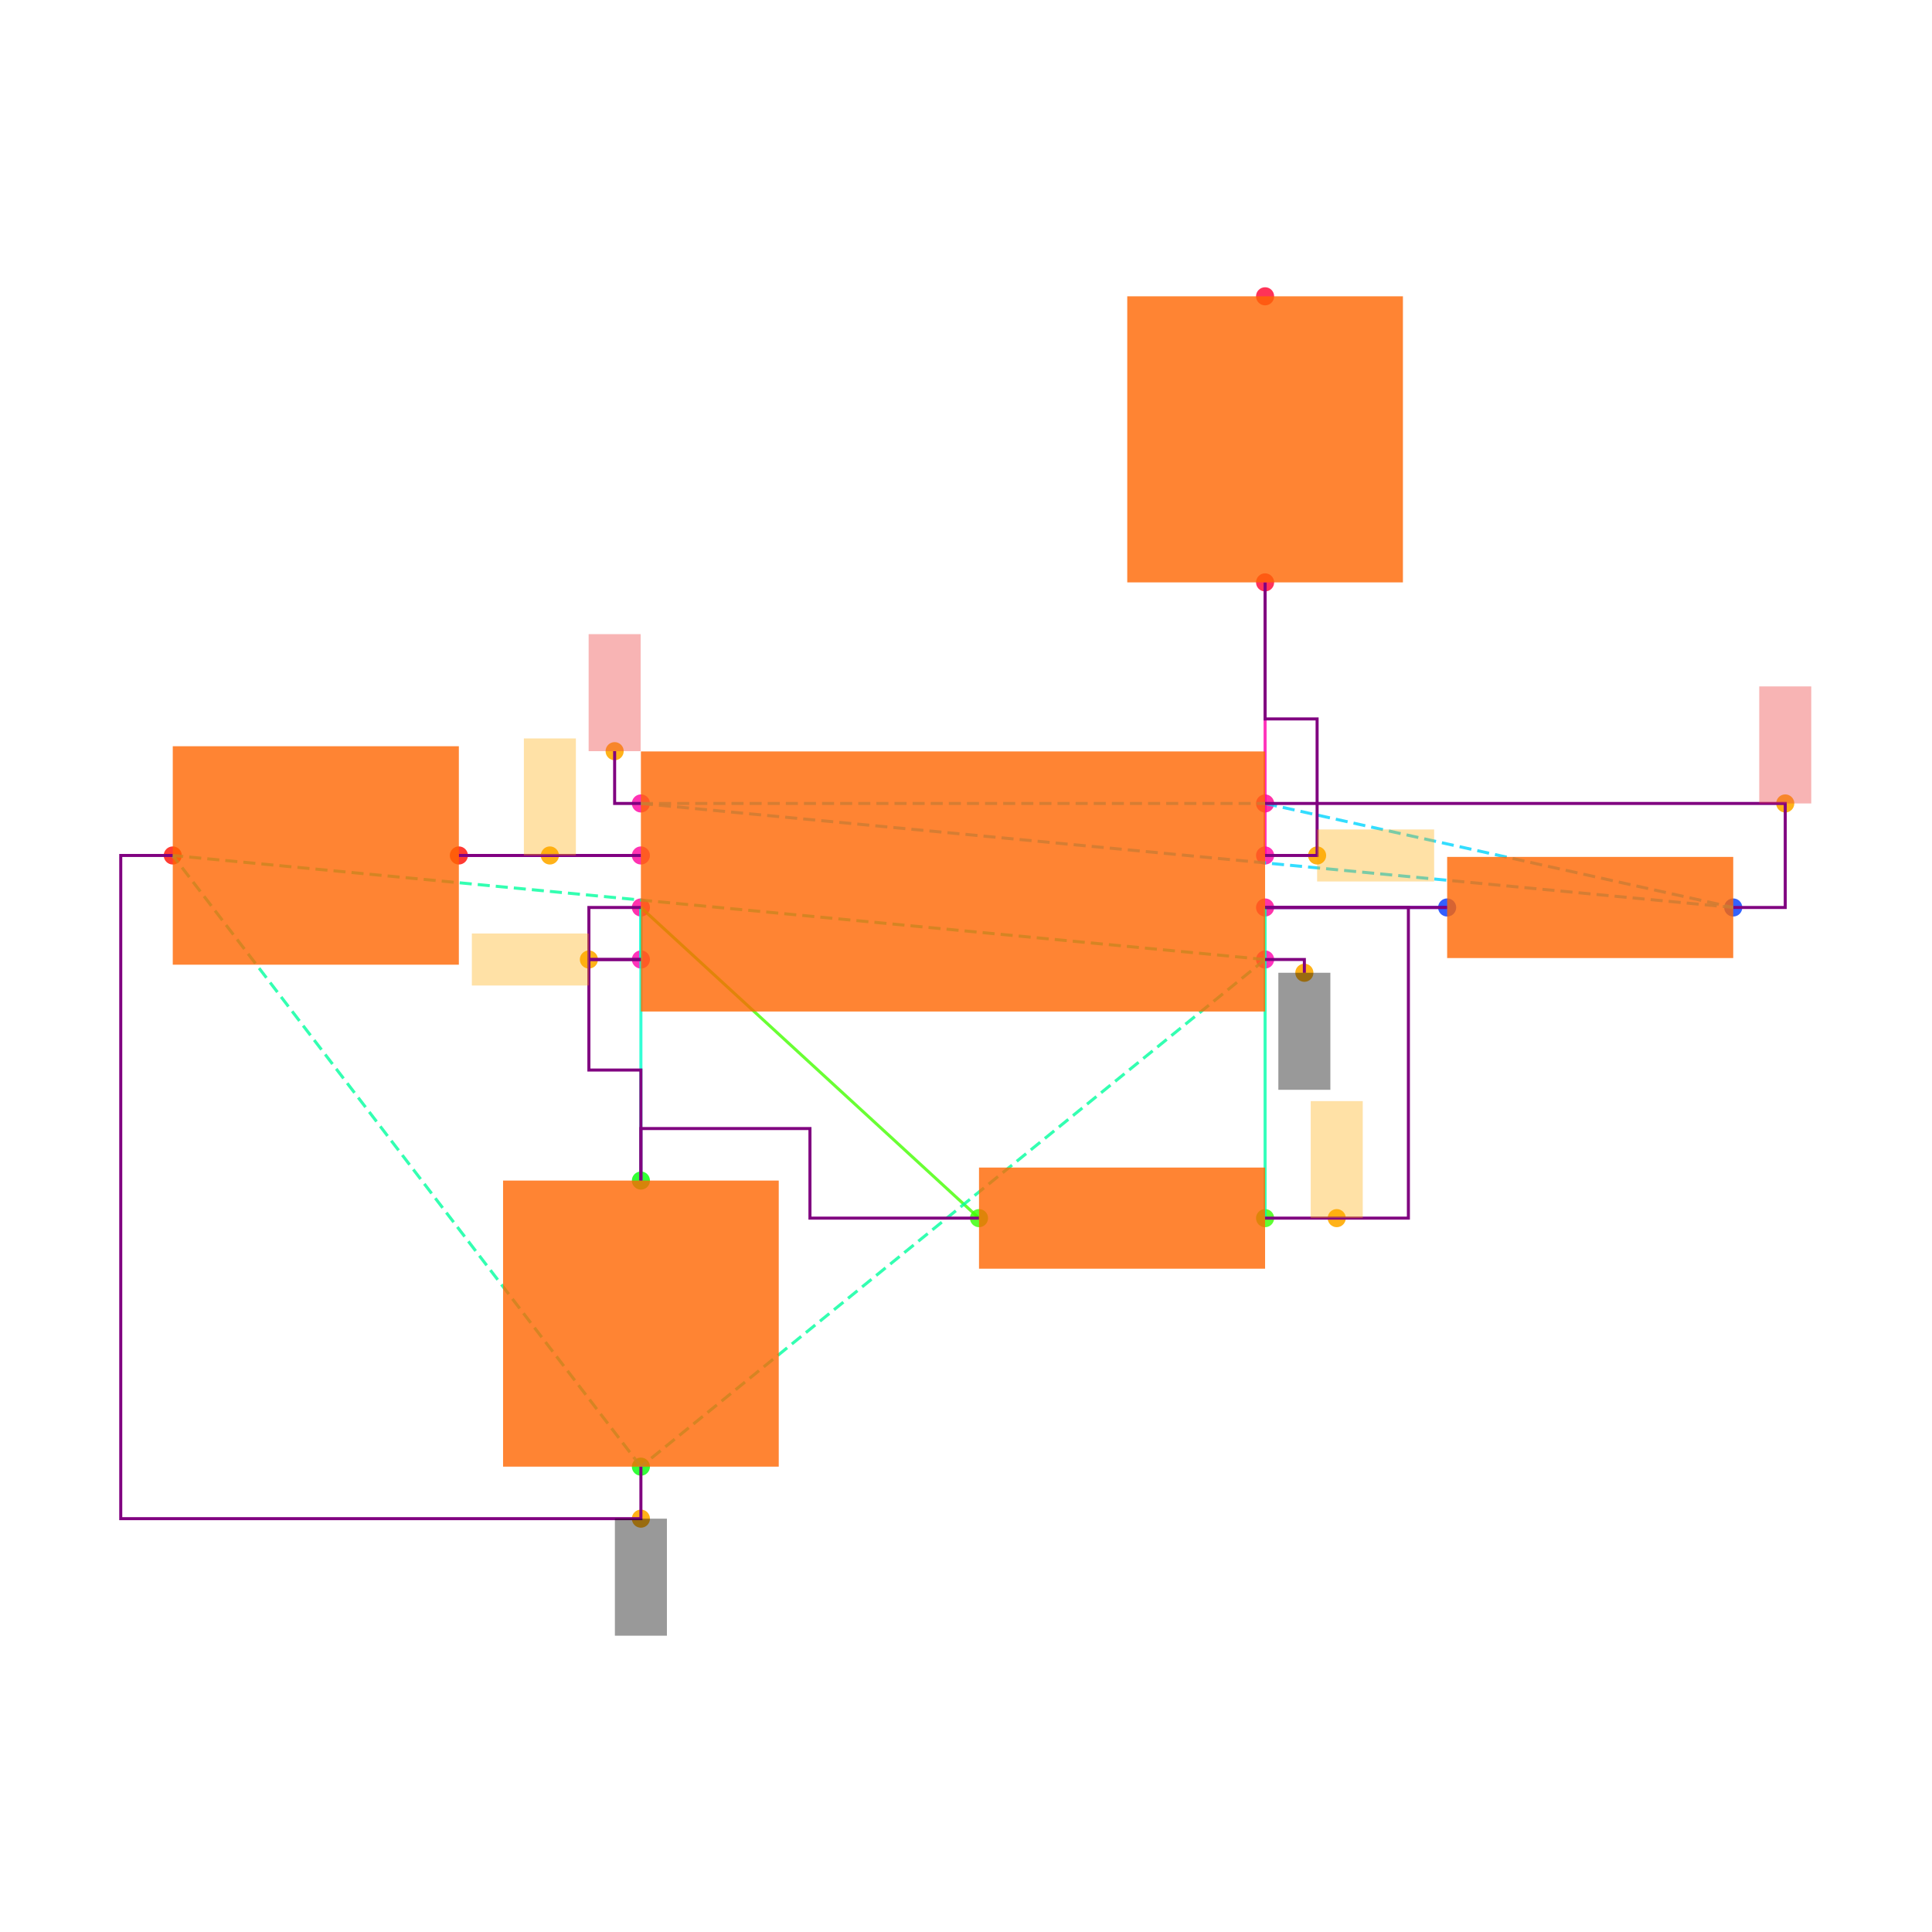
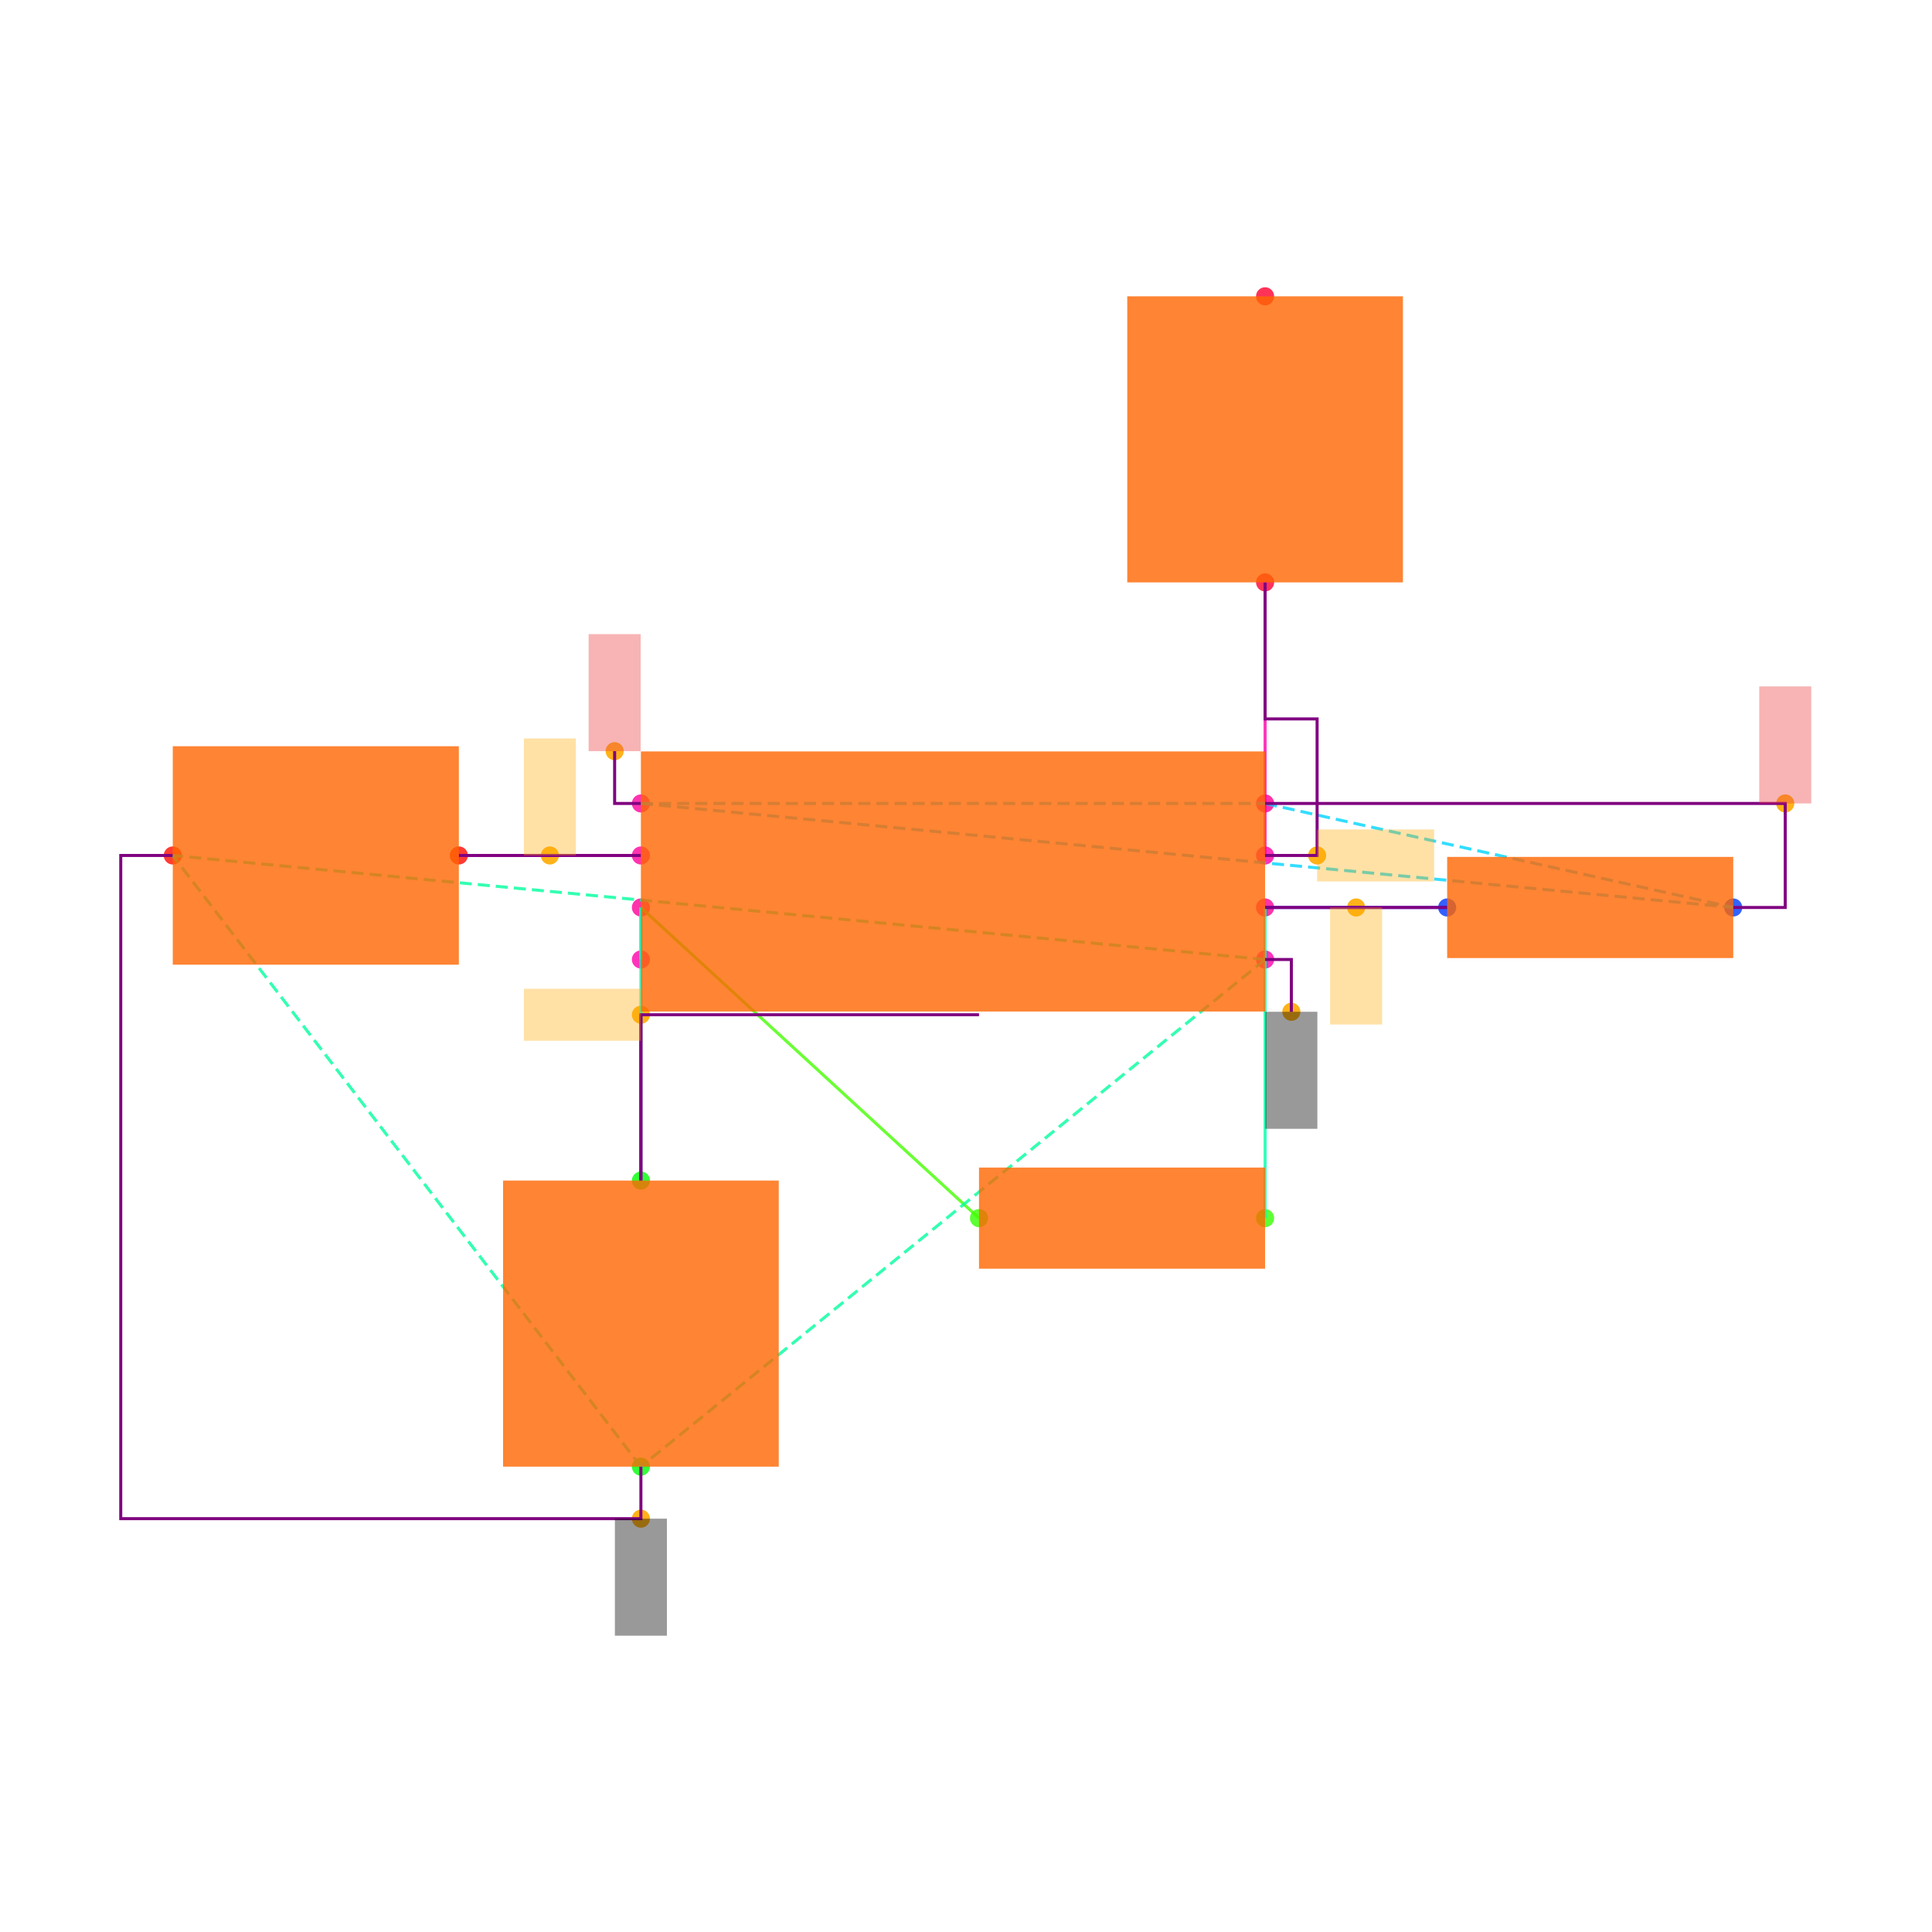
<svg xmlns="http://www.w3.org/2000/svg" width="640" height="640" viewBox="0 0 640 640">
  <rect width="100%" height="100%" fill="white" />
  <g>
    <circle data-type="point" data-label="U1.1 x+" data-x="1.2000000000000002" data-y="-0.30000000000000004" cx="419.077" cy="317.846" r="3" fill="hsl(319, 100%, 50%, 0.8)" />
  </g>
  <g>
    <circle data-type="point" data-label="U1.2 x-" data-x="-1.2000000000000002" data-y="-0.30000000000000004" cx="212.308" cy="317.846" r="3" fill="hsl(320, 100%, 50%, 0.8)" />
  </g>
  <g>
    <circle data-type="point" data-label="U1.3 x+" data-x="1.2000000000000002" data-y="0.09999999999999998" cx="419.077" cy="283.385" r="3" fill="hsl(321, 100%, 50%, 0.8)" />
  </g>
  <g>
    <circle data-type="point" data-label="U1.4 x-" data-x="-1.2000000000000002" data-y="0.30000000000000004" cx="212.308" cy="266.154" r="3" fill="hsl(322, 100%, 50%, 0.8)" />
  </g>
  <g>
    <circle data-type="point" data-label="U1.5 x-" data-x="-1.2000000000000002" data-y="0.10000000000000003" cx="212.308" cy="283.385" r="3" fill="hsl(323, 100%, 50%, 0.8)" />
  </g>
  <g>
    <circle data-type="point" data-label="U1.6 x-" data-x="-1.2000000000000002" data-y="-0.09999999999999998" cx="212.308" cy="300.615" r="3" fill="hsl(324, 100%, 50%, 0.8)" />
  </g>
  <g>
    <circle data-type="point" data-label="U1.7 x+" data-x="1.2000000000000002" data-y="-0.10000000000000003" cx="419.077" cy="300.615" r="3" fill="hsl(325, 100%, 50%, 0.8)" />
  </g>
  <g>
    <circle data-type="point" data-label="U1.8 x+" data-x="1.2000000000000002" data-y="0.30000000000000004" cx="419.077" cy="266.154" r="3" fill="hsl(326, 100%, 50%, 0.8)" />
  </g>
  <g>
    <circle data-type="point" data-label="R1.1 x+" data-x="3" data-y="-0.10000000000000016" cx="574.154" cy="300.615" r="3" fill="hsl(226, 100%, 50%, 0.8)" />
  </g>
  <g>
    <circle data-type="point" data-label="R1.2 x-" data-x="1.9000000000000004" data-y="-0.10000000000000002" cx="479.385" cy="300.615" r="3" fill="hsl(227, 100%, 50%, 0.8)" />
  </g>
  <g>
    <circle data-type="point" data-label="R2.1 x+" data-x="1.2000000000000002" data-y="-1.2944553500000002" cx="419.077" cy="403.522" r="3" fill="hsl(107, 100%, 50%, 0.8)" />
  </g>
  <g>
    <circle data-type="point" data-label="R2.2 x-" data-x="0.10000000000000009" data-y="-1.2944553500000002" cx="324.308" cy="403.522" r="3" fill="hsl(108, 100%, 50%, 0.8)" />
  </g>
  <g>
    <circle data-type="point" data-label="C1.1 y+" data-x="-1.2000000000000002" data-y="-1.1500000000000001" cx="212.308" cy="391.077" r="3" fill="hsl(121, 100%, 50%, 0.8)" />
  </g>
  <g>
    <circle data-type="point" data-label="C1.2 y-" data-x="-1.2000000000000002" data-y="-2.25" cx="212.308" cy="485.846" r="3" fill="hsl(122, 100%, 50%, 0.8)" />
  </g>
  <g>
    <circle data-type="point" data-label="C2.1 x+" data-x="-1.9000000000000004" data-y="0.10000000000000002" cx="152" cy="283.385" r="3" fill="hsl(2, 100%, 50%, 0.8)" />
  </g>
  <g>
    <circle data-type="point" data-label="C2.2 x-" data-x="-3" data-y="0.10000000000000016" cx="57.231" cy="283.385" r="3" fill="hsl(3, 100%, 50%, 0.8)" />
  </g>
  <g>
    <circle data-type="point" data-label="R3.1 y-" data-x="1.2000000000000002" data-y="1.1500000000000001" cx="419.077" cy="192.923" r="3" fill="hsl(348, 100%, 50%, 0.8)" />
  </g>
  <g>
    <circle data-type="point" data-label="R3.2 y+" data-x="1.2000000000000002" data-y="2.25" cx="419.077" cy="98.154" r="3" fill="hsl(349, 100%, 50%, 0.8)" />
  </g>
  <g>
-     <circle data-type="point" data-label="anchorPoint orientation: y-" data-x="1.3510000000000002" data-y="-0.35100000000000003" cx="432.086" cy="322.24" r="3" fill="hsl(40, 100%, 50%, 0.9)" />
+     <circle data-type="point" data-label="anchorPoint orientation: y-" data-x="1.3010000000000002" data-y="-0.5010000000000001" cx="427.778" cy="335.163" r="3" fill="hsl(40, 100%, 50%, 0.9)" />
  </g>
  <g>
    <circle data-type="point" data-label="anchorPoint orientation: y-" data-x="-1.2000000000000002" data-y="-2.45" cx="212.308" cy="503.077" r="3" fill="hsl(40, 100%, 50%, 0.9)" />
  </g>
  <g>
-     <circle data-type="point" data-label="anchorPoint orientation: x-" data-x="-1.4000000000000001" data-y="-0.30000000000000004" cx="195.077" cy="317.846" r="3" fill="hsl(40, 100%, 50%, 0.9)" />
+     <circle data-type="point" data-label="anchorPoint orientation: x-" data-x="-1.2000000000000002" data-y="-0.5125000000000001" cx="212.308" cy="336.154" r="3" fill="hsl(40, 100%, 50%, 0.9)" />
  </g>
  <g>
    <circle data-type="point" data-label="anchorPoint orientation: x+" data-x="1.4000000000000001" data-y="0.09999999999999998" cx="436.308" cy="283.385" r="3" fill="hsl(40, 100%, 50%, 0.9)" />
  </g>
  <g>
    <circle data-type="point" data-label="anchorPoint orientation: y+" data-x="-1.3010000000000002" data-y="0.5010000000000001" cx="203.606" cy="248.837" r="3" fill="hsl(40, 100%, 50%, 0.9)" />
  </g>
  <g>
    <circle data-type="point" data-label="anchorPoint orientation: y+" data-x="3.2" data-y="0.30000000000000004" cx="591.385" cy="266.154" r="3" fill="hsl(40, 100%, 50%, 0.9)" />
  </g>
  <g>
    <circle data-type="point" data-label="anchorPoint orientation: y+" data-x="-1.5500000000000003" data-y="0.10000000000000003" cx="182.154" cy="283.385" r="3" fill="hsl(40, 100%, 50%, 0.9)" />
  </g>
  <g>
-     <circle data-type="point" data-label="anchorPoint orientation: y+" data-x="1.4755000000000003" data-y="-1.2944553500000002" cx="442.812" cy="403.522" r="3" fill="hsl(40, 100%, 50%, 0.9)" />
+     <circle data-type="point" data-label="anchorPoint orientation: y-" data-x="1.5500000000000003" data-y="-0.10000000000000003" cx="449.231" cy="300.615" r="3" fill="hsl(40, 100%, 50%, 0.9)" />
  </g>
  <g>
    <polyline data-points="-1.2000000000000002,0.10000000000000003 -1.9000000000000004,0.10000000000000002" data-type="line" data-label="" points="212.308,283.385 152,283.385" fill="none" stroke="hsl(296, 100%, 50%, 0.8)" stroke-width="1" />
  </g>
  <g>
    <polyline data-points="-1.2000000000000002,-0.09999999999999998 -1.2000000000000002,-0.30000000000000004" data-type="line" data-label="" points="212.308,300.615 212.308,317.846" fill="none" stroke="hsl(168, 100%, 50%, 0.8)" stroke-width="1" />
  </g>
  <g>
    <polyline data-points="1.9000000000000004,-0.10000000000000002 1.2000000000000002,-0.10000000000000003" data-type="line" data-label="" points="479.385,300.615 419.077,300.615" fill="none" stroke="hsl(248, 100%, 50%, 0.8)" stroke-width="1" />
  </g>
  <g>
    <polyline data-points="1.2000000000000002,-0.10000000000000003 1.2000000000000002,-1.2944553500000002" data-type="line" data-label="" points="419.077,300.615 419.077,403.522" fill="none" stroke="hsl(160, 100%, 50%, 0.8)" stroke-width="1" />
  </g>
  <g>
    <polyline data-points="0.10000000000000009,-1.2944553500000002 -1.2000000000000002,-0.09999999999999998" data-type="line" data-label="" points="324.308,403.522 212.308,300.615" fill="none" stroke="hsl(104, 100%, 50%, 0.8)" stroke-width="1" />
  </g>
  <g>
    <polyline data-points="-1.2000000000000002,-0.09999999999999998 -1.2000000000000002,-1.1500000000000001" data-type="line" data-label="" points="212.308,300.615 212.308,391.077" fill="none" stroke="hsl(168, 100%, 50%, 0.8)" stroke-width="1" />
  </g>
  <g>
    <polyline data-points="1.2000000000000002,0.09999999999999998 1.2000000000000002,1.1500000000000001" data-type="line" data-label="" points="419.077,283.385 419.077,192.923" fill="none" stroke="hsl(320, 100%, 50%, 0.8)" stroke-width="1" />
  </g>
  <g>
    <polyline data-points="1.2000000000000002,-0.30000000000000004 -1.2000000000000002,-2.25" data-type="line" data-label="" points="419.077,317.846 212.308,485.846" fill="none" stroke="hsl(157, 100%, 50%, 0.8)" stroke-width="1" stroke-dasharray="4 2" />
  </g>
  <g>
    <polyline data-points="1.2000000000000002,-0.30000000000000004 -3,0.10000000000000016" data-type="line" data-label="" points="419.077,317.846 57.231,283.385" fill="none" stroke="hsl(157, 100%, 50%, 0.8)" stroke-width="1" stroke-dasharray="4 2" />
  </g>
  <g>
    <polyline data-points="-1.2000000000000002,-2.25 -3,0.10000000000000016" data-type="line" data-label="" points="212.308,485.846 57.231,283.385" fill="none" stroke="hsl(157, 100%, 50%, 0.8)" stroke-width="1" stroke-dasharray="4 2" />
  </g>
  <g>
    <polyline data-points="-1.2000000000000002,0.30000000000000004 1.2000000000000002,0.30000000000000004" data-type="line" data-label="" points="212.308,266.154 419.077,266.154" fill="none" stroke="hsl(190, 100%, 50%, 0.8)" stroke-width="1" stroke-dasharray="4 2" />
  </g>
  <g>
    <polyline data-points="-1.2000000000000002,0.30000000000000004 3,-0.10000000000000016" data-type="line" data-label="" points="212.308,266.154 574.154,300.615" fill="none" stroke="hsl(190, 100%, 50%, 0.8)" stroke-width="1" stroke-dasharray="4 2" />
  </g>
  <g>
    <polyline data-points="1.2000000000000002,0.30000000000000004 3,-0.10000000000000016" data-type="line" data-label="" points="419.077,266.154 574.154,300.615" fill="none" stroke="hsl(190, 100%, 50%, 0.8)" stroke-width="1" stroke-dasharray="4 2" />
  </g>
  <g>
    <polyline data-points="-1.2000000000000002,0.10000000000000003 -1.9000000000000004,0.10000000000000002" data-type="line" data-label="" points="212.308,283.385 152,283.385" fill="none" stroke="purple" stroke-width="1" />
  </g>
  <g>
-     <polyline data-points="-1.2000000000000002,-0.30000000000000004 -1.4000000000000001,-0.30000000000000004 -1.4000000000000001,-0.7250000000000001 -1.2000000000000002,-0.7250000000000001 -1.2000000000000002,-1.1500000000000001" data-type="line" data-label="" points="212.308,317.846 195.077,317.846 195.077,354.462 212.308,354.462 212.308,391.077" fill="none" stroke="purple" stroke-width="1" />
-   </g>
-   <g>
-     <polyline data-points="-1.2000000000000002,-0.09999999999999998 -1.4000000000000001,-0.09999999999999998 -1.4000000000000001,-0.30000000000000004 -1.2000000000000002,-0.30000000000000004" data-type="line" data-label="" points="212.308,300.615 195.077,300.615 195.077,317.846 212.308,317.846" fill="none" stroke="purple" stroke-width="1" />
-   </g>
-   <g>
-     <polyline data-points="0.09999999999999987,-1.2944553500000002 -0.55,-1.2944553500000002 -0.55,-0.9500000000000002 -1.2000000000000002,-0.9500000000000002 -1.2000000000000002,-1.1500000000000001" data-type="line" data-label="" points="324.308,403.522 268.308,403.522 268.308,373.846 212.308,373.846 212.308,391.077" fill="none" stroke="purple" stroke-width="1" />
+     <polyline data-points="-1.2000000000000002,-0.5125000000000001 -1.2000000000000002,-1.1500000000000001" data-type="line" data-label="" points="212.308,336.154 212.308,391.077" fill="none" stroke="purple" stroke-width="1" />
+   </g>
+   <g>
+     <polyline data-points="-1.2000000000000002,-0.5125000000000001 -1.2000000000000002,-0.5125000000000001 -1.2000000000000002,-0.5125000000000001 -1.2000000000000002,-0.5125000000000001" data-type="line" data-label="" points="212.308,336.154 212.308,336.154 212.308,336.154 212.308,336.154" fill="none" stroke="purple" stroke-width="1" />
+   </g>
+   <g>
+     <polyline data-points="0.09999999999999987,-0.5125000000000001 -1.2000000000000002,-0.5125000000000001 -1.2000000000000002,-1.1500000000000001" data-type="line" data-label="" points="324.308,336.154 212.308,336.154 212.308,391.077" fill="none" stroke="purple" stroke-width="1" />
  </g>
  <g>
    <polyline data-points="1.2000000000000002,-0.10000000000000003 1.9000000000000004,-0.10000000000000002" data-type="line" data-label="" points="419.077,300.615 479.385,300.615" fill="none" stroke="purple" stroke-width="1" />
  </g>
  <g>
    <polyline data-points="1.2000000000000002,0.09999999999999998 1.4000000000000001,0.09999999999999998 1.4000000000000001,0.625 1.2000000000000002,0.625 1.2000000000000002,1.1500000000000001" data-type="line" data-label="" points="419.077,283.385 436.308,283.385 436.308,238.154 419.077,238.154 419.077,192.923" fill="none" stroke="purple" stroke-width="1" />
  </g>
  <g>
    <polyline data-points="1.2000000000000002,0.30000000000000004 3.2,0.30000000000000004 3.2,-0.10000000000000016 3,-0.10000000000000016" data-type="line" data-label="" points="419.077,266.154 591.385,266.154 591.385,300.615 574.154,300.615" fill="none" stroke="purple" stroke-width="1" />
  </g>
  <g>
    <polyline data-points="-1.2000000000000002,-2.25 -1.2000000000000002,-2.45 -3.2,-2.45 -3.2,0.10000000000000016 -3,0.10000000000000016" data-type="line" data-label="" points="212.308,485.846 212.308,503.077 40,503.077 40,283.385 57.231,283.385" fill="none" stroke="purple" stroke-width="1" />
  </g>
  <g>
-     <polyline data-points="1.2000000000000002,-1.2944553500000002 1.7510000000000003,-1.2944553500000002 1.7510000000000003,-0.10000000000000003 1.2000000000000002,-0.10000000000000003" data-type="line" data-label="" points="419.077,403.522 466.548,403.522 466.548,300.615 419.077,300.615" fill="none" stroke="purple" stroke-width="1" />
-   </g>
-   <g>
-     <polyline data-points="1.2000000000000002,-0.30000000000000004 1.3510000000000002,-0.30000000000000004 1.3510000000000002,-0.35100000000000003" data-type="line" data-label="" points="419.077,317.846 432.086,317.846 432.086,322.24" fill="none" stroke="purple" stroke-width="1" />
+     <polyline data-points="1.2000000000000002,-0.5 1.2000000000000002,-0.5" data-type="line" data-label="" points="419.077,335.077 419.077,335.077" fill="none" stroke="purple" stroke-width="1" />
+   </g>
+   <g>
+     <polyline data-points="1.2000000000000002,-0.30000000000000004 1.3010000000000002,-0.30000000000000004 1.3010000000000002,-0.5010000000000001" data-type="line" data-label="" points="419.077,317.846 427.778,317.846 427.778,335.163" fill="none" stroke="purple" stroke-width="1" />
  </g>
  <g>
    <polyline data-points="-1.2000000000000002,0.30000000000000004 -1.3010000000000002,0.30000000000000004 -1.3010000000000002,0.5010000000000001" data-type="line" data-label="" points="212.308,266.154 203.606,266.154 203.606,248.837" fill="none" stroke="purple" stroke-width="1" />
  </g>
  <g>
    <rect data-type="rect" data-label="schematic_component_0" data-x="0" data-y="0" x="212.308" y="248.923" width="206.769" height="86.154" fill="hsl(24, 100%, 50%, 0.8)" stroke="black" stroke-width="0.012" />
  </g>
  <g>
    <rect data-type="rect" data-label="schematic_component_1" data-x="2.45" data-y="-0.10000000000000009" x="479.385" y="283.862" width="94.769" height="33.506" fill="hsl(24, 100%, 50%, 0.8)" stroke="black" stroke-width="0.012" />
  </g>
  <g>
    <rect data-type="rect" data-label="schematic_component_2" data-x="0.6500000000000001" data-y="-1.2944553500000002" x="324.308" y="386.769" width="94.769" height="33.506" fill="hsl(24, 100%, 50%, 0.8)" stroke="black" stroke-width="0.012" />
  </g>
  <g>
    <rect data-type="rect" data-label="schematic_component_3" data-x="-1.2000000000000002" data-y="-1.7000000000000002" x="166.646" y="391.077" width="91.323" height="94.769" fill="hsl(24, 100%, 50%, 0.8)" stroke="black" stroke-width="0.012" />
  </g>
  <g>
    <rect data-type="rect" data-label="schematic_component_4" data-x="-2.45" data-y="0.10000000000000009" x="57.231" y="247.2" width="94.769" height="72.369" fill="hsl(24, 100%, 50%, 0.8)" stroke="black" stroke-width="0.012" />
  </g>
  <g>
    <rect data-type="rect" data-label="schematic_component_5" data-x="1.2000000000000002" data-y="1.7000000000000002" x="373.415" y="98.154" width="91.323" height="94.769" fill="hsl(24, 100%, 50%, 0.8)" stroke="black" stroke-width="0.012" />
  </g>
  <g>
-     <rect data-type="rect" data-label="netId: GND globalConnNetId: connectivity_net4 available orientations: y-" data-x="1.3510000000000002" data-y="-0.5760000000000001" x="423.471" y="322.24" width="17.231" height="38.769" fill="#00000066" stroke="#000000" stroke-width="0.012" />
-   </g>
-   <g>
-     <rect data-type="rect" data-label="netId: GND globalConnNetId: connectivity_net4 available orientations: y-" data-x="-1.2000000000000002" data-y="-2.6750000000000003" x="203.692" y="503.077" width="17.231" height="38.769" fill="#00000066" stroke="#000000" stroke-width="0.012" />
-   </g>
-   <g>
-     <rect data-type="rect" data-label="netId: U1.THRES to U1.TRIG globalConnNetId: connectivity_net1 available orientations: any" data-x="-1.6250000000000002" data-y="-0.30000000000000004" x="156.308" y="309.231" width="38.769" height="17.231" fill="hsl(40, 100%, 50%, 0.35)" stroke="black" stroke-width="0.012" />
-   </g>
-   <g>
-     <rect data-type="rect" data-label="netId: U1.OUT to R3.pin1 globalConnNetId: connectivity_net3 available orientations: any" data-x="1.6250000000000002" data-y="0.09999999999999998" x="436.308" y="274.769" width="38.769" height="17.231" fill="hsl(40, 100%, 50%, 0.35)" stroke="black" stroke-width="0.012" />
-   </g>
-   <g>
-     <rect data-type="rect" data-label="netId: VCC globalConnNetId: connectivity_net5 available orientations: y+" data-x="-1.3010000000000002" data-y="0.7260000000000001" x="194.991" y="210.068" width="17.231" height="38.769" fill="#ef444466" stroke="#ef4444" stroke-width="0.012" />
-   </g>
-   <g>
-     <rect data-type="rect" data-label="netId: VCC globalConnNetId: connectivity_net5 available orientations: y+" data-x="3.2" data-y="0.525" x="582.769" y="227.385" width="17.231" height="38.769" fill="#ef444466" stroke="#ef4444" stroke-width="0.012" />
-   </g>
-   <g>
-     <rect data-type="rect" data-label="netId: U1.CTRL to C2.pin1 globalConnNetId: connectivity_net0 available orientations: any" data-x="-1.5500000000000003" data-y="0.32500000000000007" x="173.538" y="244.615" width="17.231" height="38.769" fill="hsl(40, 100%, 50%, 0.35)" stroke="black" stroke-width="0.012" />
-   </g>
-   <g>
-     <rect data-type="rect" data-label="netId: U1.DISCH to R2.pin1 globalConnNetId: connectivity_net2 available orientations: any" data-x="1.4755000000000003" data-y="-1.0694553500000001" x="434.197" y="364.753" width="17.231" height="38.769" fill="hsl(40, 100%, 50%, 0.35)" stroke="black" stroke-width="0.012" />
+     <rect data-type="rect" data-label="netId: GND globalConnNetId: connectivity_net4" data-x="1.3010000000000002" data-y="-0.7260000000000001" x="419.163" y="335.163" width="17.231" height="38.769" fill="#00000066" stroke="#000000" stroke-width="0.012" />
+   </g>
+   <g>
+     <rect data-type="rect" data-label="netId: GND globalConnNetId: connectivity_net4" data-x="-1.2000000000000002" data-y="-2.6750000000000003" x="203.692" y="503.077" width="17.231" height="38.769" fill="#00000066" stroke="#000000" stroke-width="0.012" />
+   </g>
+   <g>
+     <rect data-type="rect" data-label="netId: U1.THRES to U1.TRIG globalConnNetId: connectivity_net1" data-x="-1.4250000000000003" data-y="-0.5125000000000001" x="173.538" y="327.538" width="38.769" height="17.231" fill="hsl(40, 100%, 50%, 0.35)" stroke="black" stroke-width="0.012" />
+   </g>
+   <g>
+     <rect data-type="rect" data-label="netId: U1.OUT to R3.pin1 globalConnNetId: connectivity_net3" data-x="1.6250000000000002" data-y="0.09999999999999998" x="436.308" y="274.769" width="38.769" height="17.231" fill="hsl(40, 100%, 50%, 0.35)" stroke="black" stroke-width="0.012" />
+   </g>
+   <g>
+     <rect data-type="rect" data-label="netId: VCC globalConnNetId: connectivity_net5" data-x="-1.3010000000000002" data-y="0.7260000000000001" x="194.991" y="210.068" width="17.231" height="38.769" fill="#ef444466" stroke="#ef4444" stroke-width="0.012" />
+   </g>
+   <g>
+     <rect data-type="rect" data-label="netId: VCC globalConnNetId: connectivity_net5" data-x="3.2" data-y="0.525" x="582.769" y="227.385" width="17.231" height="38.769" fill="#ef444466" stroke="#ef4444" stroke-width="0.012" />
+   </g>
+   <g>
+     <rect data-type="rect" data-label="netId: U1.CTRL to C2.pin1 globalConnNetId: connectivity_net0" data-x="-1.5500000000000003" data-y="0.32500000000000007" x="173.538" y="244.615" width="17.231" height="38.769" fill="hsl(40, 100%, 50%, 0.35)" stroke="black" stroke-width="0.012" />
+   </g>
+   <g>
+     <rect data-type="rect" data-label="netId: U1.DISCH to R2.pin1 globalConnNetId: connectivity_net2" data-x="1.5500000000000003" data-y="-0.32500000000000007" x="440.615" y="300.615" width="17.231" height="38.769" fill="hsl(40, 100%, 50%, 0.35)" stroke="black" stroke-width="0.012" />
  </g>
  <g id="crosshair" style="display: none">
    <line id="crosshair-h" y1="0" y2="640" stroke="#666" stroke-width="0.5" />
    <line id="crosshair-v" x1="0" x2="640" stroke="#666" stroke-width="0.5" />
    <text id="coordinates" font-family="monospace" font-size="12" fill="#666" />
  </g>
</svg>
